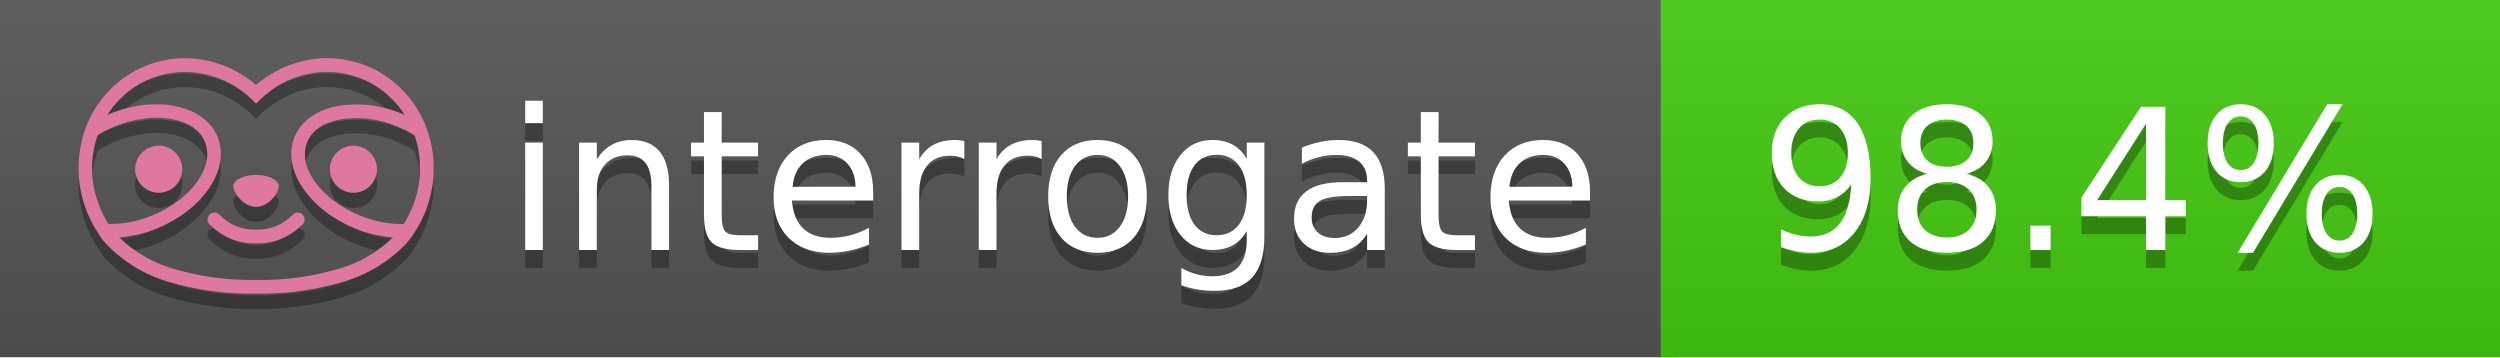
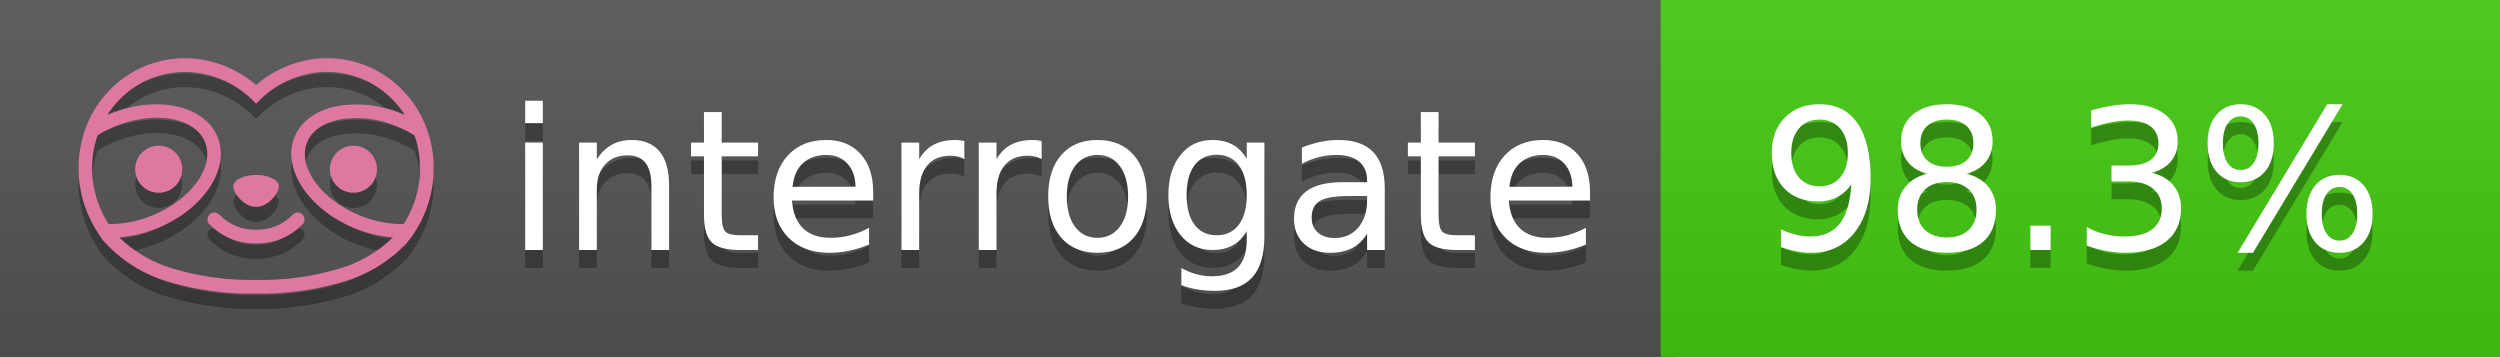
<svg xmlns="http://www.w3.org/2000/svg" width="140" height="20" viewBox="0 0 140 20" version="1.1" xml:space="preserve" style="fill-rule:evenodd;clip-rule:evenodd;stroke-linejoin:round;stroke-miterlimit:2;">
  <g transform="matrix(1,0,0,1,22,0)">
    <g id="backgrounds" transform="matrix(1.32789,0,0,1,-22.3892,0)">
      <rect x="0" y="0" width="71" height="20" style="fill:rgb(85,85,85);" />
    </g>
    <rect x="71" y="0" width="47" height="20" data-interrogate="color" style="fill:#4c1" />
    <g transform="matrix(1.19746,0,0,1,-22.3744,-4.85723e-16)">
      <rect x="0" y="0" width="118" height="20" style="fill:url(#_Linear1);" />
    </g>
  </g>
  <g fill="#fff" text-anchor="middle" font-family="DejaVu Sans,Verdana,Geneva,sans-serif" font-size="110">
    <text x="590" y="150" fill="#010101" fill-opacity=".3" transform="scale(.1)" textLength="610">interrogate</text>
    <text x="590" y="140" transform="scale(.1)" textLength="610">interrogate</text>
-     <text x="1160" y="150" fill="#010101" fill-opacity=".3" transform="scale(.1)" textLength="370" data-interrogate="result">98.4%</text>
-     <text x="1160" y="140" transform="scale(.1)" textLength="370" data-interrogate="result">98.4%</text>
+     <text x="1160" y="150" fill="#010101" fill-opacity=".3" transform="scale(.1)" textLength="370" data-interrogate="result">98.3%</text>
+     <text x="1160" y="140" transform="scale(.1)" textLength="370" data-interrogate="result">98.3%</text>
  </g>
  <g id="logo-shadow" transform="matrix(0.854876,0,0,0.854876,-6.73514,1.732)">
    <g transform="matrix(0.299012,0,0,0.299012,9.70229,-6.68582)">
      <path d="M50,64.25C52.76,64.25 55,61.13 55,59.75C55,58.37 52.76,57.25 50,57.25C47.24,57.25 45,58.37 45,59.75C45,61.13 47.24,64.25 50,64.25Z" style="fill:rgb(1,1,1);fill-opacity:0.3;fill-rule:nonzero;" />
    </g>
    <g transform="matrix(0.299012,0,0,0.299012,9.70229,-6.68582)">
      <path d="M88,49.05C86.506,43.475 83.018,38.638 78.2,35.46C72.969,32.002 66.539,30.844 60.43,32.26C56.576,33.145 52.995,34.958 50,37.54C46.998,34.958 43.411,33.149 39.55,32.27C33.441,30.853 27.011,32.011 21.78,35.47C16.97,38.652 13.489,43.489 12,49.06L12,49.13C11.82,49.79 11.66,50.46 11.53,51.13C11.146,53.207 11.021,55.323 11.16,57.43C11.16,58.03 11.26,58.63 11.34,59.23C11.34,59.51 11.43,59.79 11.48,60.07C11.53,60.35 11.58,60.68 11.64,60.98C11.7,61.28 11.8,61.69 11.89,62.05C11.98,62.41 11.99,62.47 12.05,62.68C12.16,63.07 12.28,63.46 12.41,63.84L12.58,64.34C12.72,64.74 12.88,65.14 13.04,65.53L13.23,65.98C13.403,66.373 13.583,66.767 13.77,67.16L13.99,67.59C14.19,67.97 14.39,68.35 14.61,68.73L14.87,69.15C15.1,69.52 15.33,69.89 15.58,70.26L15.58,70.32L15.99,70.93C16.14,71.14 16.29,71.36 16.45,71.57C20.206,75.83 25.086,78.95 30.53,80.57C36.839,82.48 43.41,83.385 50,83.25C56.599,83.374 63.177,82.456 69.49,80.53C74.644,78.978 79.303,76.102 83,72.19C83.34,71.78 83.65,71.35 84,70.92L84.18,70.66L84.33,70.44L84.41,70.32C84.55,70.12 84.67,69.9 84.81,69.7C85.07,69.3 85.32,68.89 85.55,68.48C85.78,68.07 86.02,67.65 86.23,67.22C86.31,67.05 86.39,66.88 86.47,66.7C86.67,66.28 86.85,65.87 87.03,65.44L87.23,64.92C87.397,64.487 87.55,64.05 87.69,63.61L87.85,63.09C87.98,62.64 88.1,62.19 88.21,61.74C88.21,61.57 88.3,61.39 88.33,61.22C88.43,60.75 88.52,60.22 88.6,59.79C88.6,59.64 88.66,59.49 88.68,59.33C88.77,58.71 88.84,58.08 88.88,57.45L88.88,54.17C88.817,53.164 88.693,52.162 88.51,51.17C88.38,50.5 88.23,49.84 88.05,49.17L88,49.05ZM85.89,56.44L85.89,57.23C85.89,57.78 85.79,58.32 85.72,58.86C85.72,59.01 85.72,59.15 85.65,59.3C85.59,59.7 85.51,60.11 85.43,60.51L85.32,60.99C85.23,61.38 85.12,61.77 85.01,62.16C85.01,62.31 84.93,62.46 84.88,62.6C84.74,63.04 84.59,63.47 84.42,63.9L84.27,64.28C84.1,64.71 83.91,65.14 83.71,65.56C83.51,65.98 83.43,66.12 83.28,66.4L83.01,66.91C82.83,67.223 82.643,67.537 82.45,67.85L82.35,68.01C79.121,68.047 75.918,67.434 72.93,66.21C64.27,62.74 59,55.52 61.18,50.11C62.18,47.6 64.7,45.82 68.26,45.11C72.489,44.395 76.835,44.908 80.78,46.59C82.141,47.144 83.453,47.813 84.7,48.59C84.76,48.76 84.82,48.93 84.88,49.1C84.94,49.27 85.05,49.63 85.12,49.9C85.28,50.5 85.44,51.1 85.55,51.73C85.691,52.507 85.792,53.292 85.85,54.08L85.85,55.89C85.85,56.12 85.91,56.25 85.91,56.45L85.89,56.44ZM17.66,68C16.668,66.435 15.869,64.756 15.28,63L15.17,62.68C15.06,62.35 14.96,62.01 14.87,61.68C14.823,61.493 14.777,61.31 14.73,61.13C14.66,60.84 14.59,60.55 14.53,60.27C14.47,59.99 14.43,59.72 14.38,59.44C14.33,59.16 14.3,59 14.27,58.78C14.2,58.27 14.15,57.78 14.11,57.23L14.11,57.03C14.008,55.236 14.122,53.437 14.45,51.67C14.56,51.06 14.71,50.46 14.88,49.87C14.96,49.59 15.04,49.32 15.13,49.05C15.22,48.78 15.24,48.72 15.3,48.55C16.548,47.774 17.859,47.105 19.22,46.55C27.86,43.09 36.65,44.67 38.82,50.08C40.99,55.49 35.73,62.74 27.09,66.2C24.101,67.431 20.893,68.043 17.66,68ZM68.57,77.68C62.554,79.508 56.287,80.376 50,80.25C43.737,80.37 37.495,79.506 31.5,77.69C27.185,76.38 23.243,74.062 20,70.93C22.815,70.706 25.58,70.055 28.2,69C38.37,64.92 44.39,56 41.6,49C38.81,42 28.27,39.72 18.1,43.8L17.43,44.09C18.973,41.648 21.019,39.561 23.43,37.97C26.671,35.824 30.473,34.68 34.36,34.68C35.884,34.681 37.404,34.852 38.89,35.19C42.694,36.049 46.191,37.935 49,40.64L50,41.64L51,40.64C53.797,37.937 57.279,36.049 61.07,35.18C66.402,33.947 72.014,34.968 76.57,38C78.98,39.588 81.026,41.671 82.57,44.11L81.9,43.82C77.409,41.921 72.464,41.355 67.66,42.19C63.08,43.12 59.79,45.54 58.39,49.02C55.6,55.97 61.62,64.94 71.79,69.02C74.414,70.07 77.182,70.714 80,70.93C76.776,74.05 72.859,76.363 68.57,77.68Z" style="fill:rgb(1,1,1);fill-opacity:0.3;fill-rule:nonzero;" />
    </g>
    <g transform="matrix(0.299012,0,0,0.299012,9.70229,-6.68582)">
      <circle cx="71.33" cy="56" r="5.16" style="fill:rgb(1,1,1);fill-opacity:0.3;" />
    </g>
    <g transform="matrix(0.299012,0,0,0.299012,9.70229,-6.68582)">
      <circle cx="28.67" cy="56" r="5.16" style="fill:rgb(1,1,1);fill-opacity:0.3;" />
    </g>
    <g transform="matrix(0.299012,0,0,0.299012,9.70229,-6.68582)">
      <path d="M58,66C55.912,68.161 53.003,69.339 50,69.24C46.997,69.339 44.088,68.161 42,66C41.714,65.677 41.302,65.491 40.87,65.491C40.042,65.491 39.361,66.172 39.361,67C39.361,67.368 39.496,67.724 39.74,68C42.403,70.804 46.134,72.35 50,72.25C53.862,72.347 57.59,70.802 60.25,68C60.495,67.725 60.63,67.369 60.63,67C60.63,66.174 59.951,65.495 59.125,65.495C58.695,65.495 58.285,65.679 58,66Z" style="fill:rgb(1,1,1);fill-opacity:0.3;fill-rule:nonzero;" />
    </g>
  </g>
  <g id="logo-pink" transform="matrix(0.854876,0,0,0.854876,-6.73514,0.877124)">
    <g transform="matrix(0.299012,0,0,0.299012,9.70229,-6.68582)">
      <path d="M50,64.25C52.76,64.25 55,61.13 55,59.75C55,58.37 52.76,57.25 50,57.25C47.24,57.25 45,58.37 45,59.75C45,61.13 47.24,64.25 50,64.25Z" style="fill:rgb(222,120,160);fill-rule:nonzero;" />
    </g>
    <g transform="matrix(0.299012,0,0,0.299012,9.70229,-6.68582)">
      <path d="M88,49.05C86.506,43.475 83.018,38.638 78.2,35.46C72.969,32.002 66.539,30.844 60.43,32.26C56.576,33.145 52.995,34.958 50,37.54C46.998,34.958 43.411,33.149 39.55,32.27C33.441,30.853 27.011,32.011 21.78,35.47C16.97,38.652 13.489,43.489 12,49.06L12,49.13C11.82,49.79 11.66,50.46 11.53,51.13C11.146,53.207 11.021,55.323 11.16,57.43C11.16,58.03 11.26,58.63 11.34,59.23C11.34,59.51 11.43,59.79 11.48,60.07C11.53,60.35 11.58,60.68 11.64,60.98C11.7,61.28 11.8,61.69 11.89,62.05C11.98,62.41 11.99,62.47 12.05,62.68C12.16,63.07 12.28,63.46 12.41,63.84L12.58,64.34C12.72,64.74 12.88,65.14 13.04,65.53L13.23,65.98C13.403,66.373 13.583,66.767 13.77,67.16L13.99,67.59C14.19,67.97 14.39,68.35 14.61,68.73L14.87,69.15C15.1,69.52 15.33,69.89 15.58,70.26L15.58,70.32L15.99,70.93C16.14,71.14 16.29,71.36 16.45,71.57C20.206,75.83 25.086,78.95 30.53,80.57C36.839,82.48 43.41,83.385 50,83.25C56.599,83.374 63.177,82.456 69.49,80.53C74.644,78.978 79.303,76.102 83,72.19C83.34,71.78 83.65,71.35 84,70.92L84.18,70.66L84.33,70.44L84.41,70.32C84.55,70.12 84.67,69.9 84.81,69.7C85.07,69.3 85.32,68.89 85.55,68.48C85.78,68.07 86.02,67.65 86.23,67.22C86.31,67.05 86.39,66.88 86.47,66.7C86.67,66.28 86.85,65.87 87.03,65.44L87.23,64.92C87.397,64.487 87.55,64.05 87.69,63.61L87.85,63.09C87.98,62.64 88.1,62.19 88.21,61.74C88.21,61.57 88.3,61.39 88.33,61.22C88.43,60.75 88.52,60.22 88.6,59.79C88.6,59.64 88.66,59.49 88.68,59.33C88.77,58.71 88.84,58.08 88.88,57.45L88.88,54.17C88.817,53.164 88.693,52.162 88.51,51.17C88.38,50.5 88.23,49.84 88.05,49.17L88,49.05ZM85.89,56.44L85.89,57.23C85.89,57.78 85.79,58.32 85.72,58.86C85.72,59.01 85.72,59.15 85.65,59.3C85.59,59.7 85.51,60.11 85.43,60.51L85.32,60.99C85.23,61.38 85.12,61.77 85.01,62.16C85.01,62.31 84.93,62.46 84.88,62.6C84.74,63.04 84.59,63.47 84.42,63.9L84.27,64.28C84.1,64.71 83.91,65.14 83.71,65.56C83.51,65.98 83.43,66.12 83.28,66.4L83.01,66.91C82.83,67.223 82.643,67.537 82.45,67.85L82.35,68.01C79.121,68.047 75.918,67.434 72.93,66.21C64.27,62.74 59,55.52 61.18,50.11C62.18,47.6 64.7,45.82 68.26,45.11C72.489,44.395 76.835,44.908 80.78,46.59C82.141,47.144 83.453,47.813 84.7,48.59C84.76,48.76 84.82,48.93 84.88,49.1C84.94,49.27 85.05,49.63 85.12,49.9C85.28,50.5 85.44,51.1 85.55,51.73C85.691,52.507 85.792,53.292 85.85,54.08L85.85,55.89C85.85,56.12 85.91,56.25 85.91,56.45L85.89,56.44ZM17.66,68C16.668,66.435 15.869,64.756 15.28,63L15.17,62.68C15.06,62.35 14.96,62.01 14.87,61.68C14.823,61.493 14.777,61.31 14.73,61.13C14.66,60.84 14.59,60.55 14.53,60.27C14.47,59.99 14.43,59.72 14.38,59.44C14.33,59.16 14.3,59 14.27,58.78C14.2,58.27 14.15,57.78 14.11,57.23L14.11,57.03C14.008,55.236 14.122,53.437 14.45,51.67C14.56,51.06 14.71,50.46 14.88,49.87C14.96,49.59 15.04,49.32 15.13,49.05C15.22,48.78 15.24,48.72 15.3,48.55C16.548,47.774 17.859,47.105 19.22,46.55C27.86,43.09 36.65,44.67 38.82,50.08C40.99,55.49 35.73,62.74 27.09,66.2C24.101,67.431 20.893,68.043 17.66,68ZM68.57,77.68C62.554,79.508 56.287,80.376 50,80.25C43.737,80.37 37.495,79.506 31.5,77.69C27.185,76.38 23.243,74.062 20,70.93C22.815,70.706 25.58,70.055 28.2,69C38.37,64.92 44.39,56 41.6,49C38.81,42 28.27,39.72 18.1,43.8L17.43,44.09C18.973,41.648 21.019,39.561 23.43,37.97C26.671,35.824 30.473,34.68 34.36,34.68C35.884,34.681 37.404,34.852 38.89,35.19C42.694,36.049 46.191,37.935 49,40.64L50,41.64L51,40.64C53.797,37.937 57.279,36.049 61.07,35.18C66.402,33.947 72.014,34.968 76.57,38C78.98,39.588 81.026,41.671 82.57,44.11L81.9,43.82C77.409,41.921 72.464,41.355 67.66,42.19C63.08,43.12 59.79,45.54 58.39,49.02C55.6,55.97 61.62,64.94 71.79,69.02C74.414,70.07 77.182,70.714 80,70.93C76.776,74.05 72.859,76.363 68.57,77.68Z" style="fill:rgb(222,120,160);fill-rule:nonzero;" />
    </g>
    <g transform="matrix(0.299012,0,0,0.299012,9.70229,-6.68582)">
      <circle cx="71.33" cy="56" r="5.16" style="fill:rgb(222,120,160);" />
    </g>
    <g transform="matrix(0.299012,0,0,0.299012,9.70229,-6.68582)">
      <circle cx="28.67" cy="56" r="5.16" style="fill:rgb(222,120,160);" />
    </g>
    <g transform="matrix(0.299012,0,0,0.299012,9.70229,-6.68582)">
      <path d="M58,66C55.912,68.161 53.003,69.339 50,69.24C46.997,69.339 44.088,68.161 42,66C41.714,65.677 41.302,65.491 40.87,65.491C40.042,65.491 39.361,66.172 39.361,67C39.361,67.368 39.496,67.724 39.74,68C42.403,70.804 46.134,72.35 50,72.25C53.862,72.347 57.59,70.802 60.25,68C60.495,67.725 60.63,67.369 60.63,67C60.63,66.174 59.951,65.495 59.125,65.495C58.695,65.495 58.285,65.679 58,66Z" style="fill:rgb(222,120,160);fill-rule:nonzero;" />
    </g>
  </g>
  <defs>
    <linearGradient id="_Linear1" x1="0" y1="0" x2="1" y2="0" gradientUnits="userSpaceOnUse" gradientTransform="matrix(1.22465e-15,20,-20,1.22465e-15,0,0)">
      <stop offset="0" style="stop-color:rgb(187,187,187);stop-opacity:0.1" />
      <stop offset="1" style="stop-color:black;stop-opacity:0.1" />
    </linearGradient>
  </defs>
</svg>
